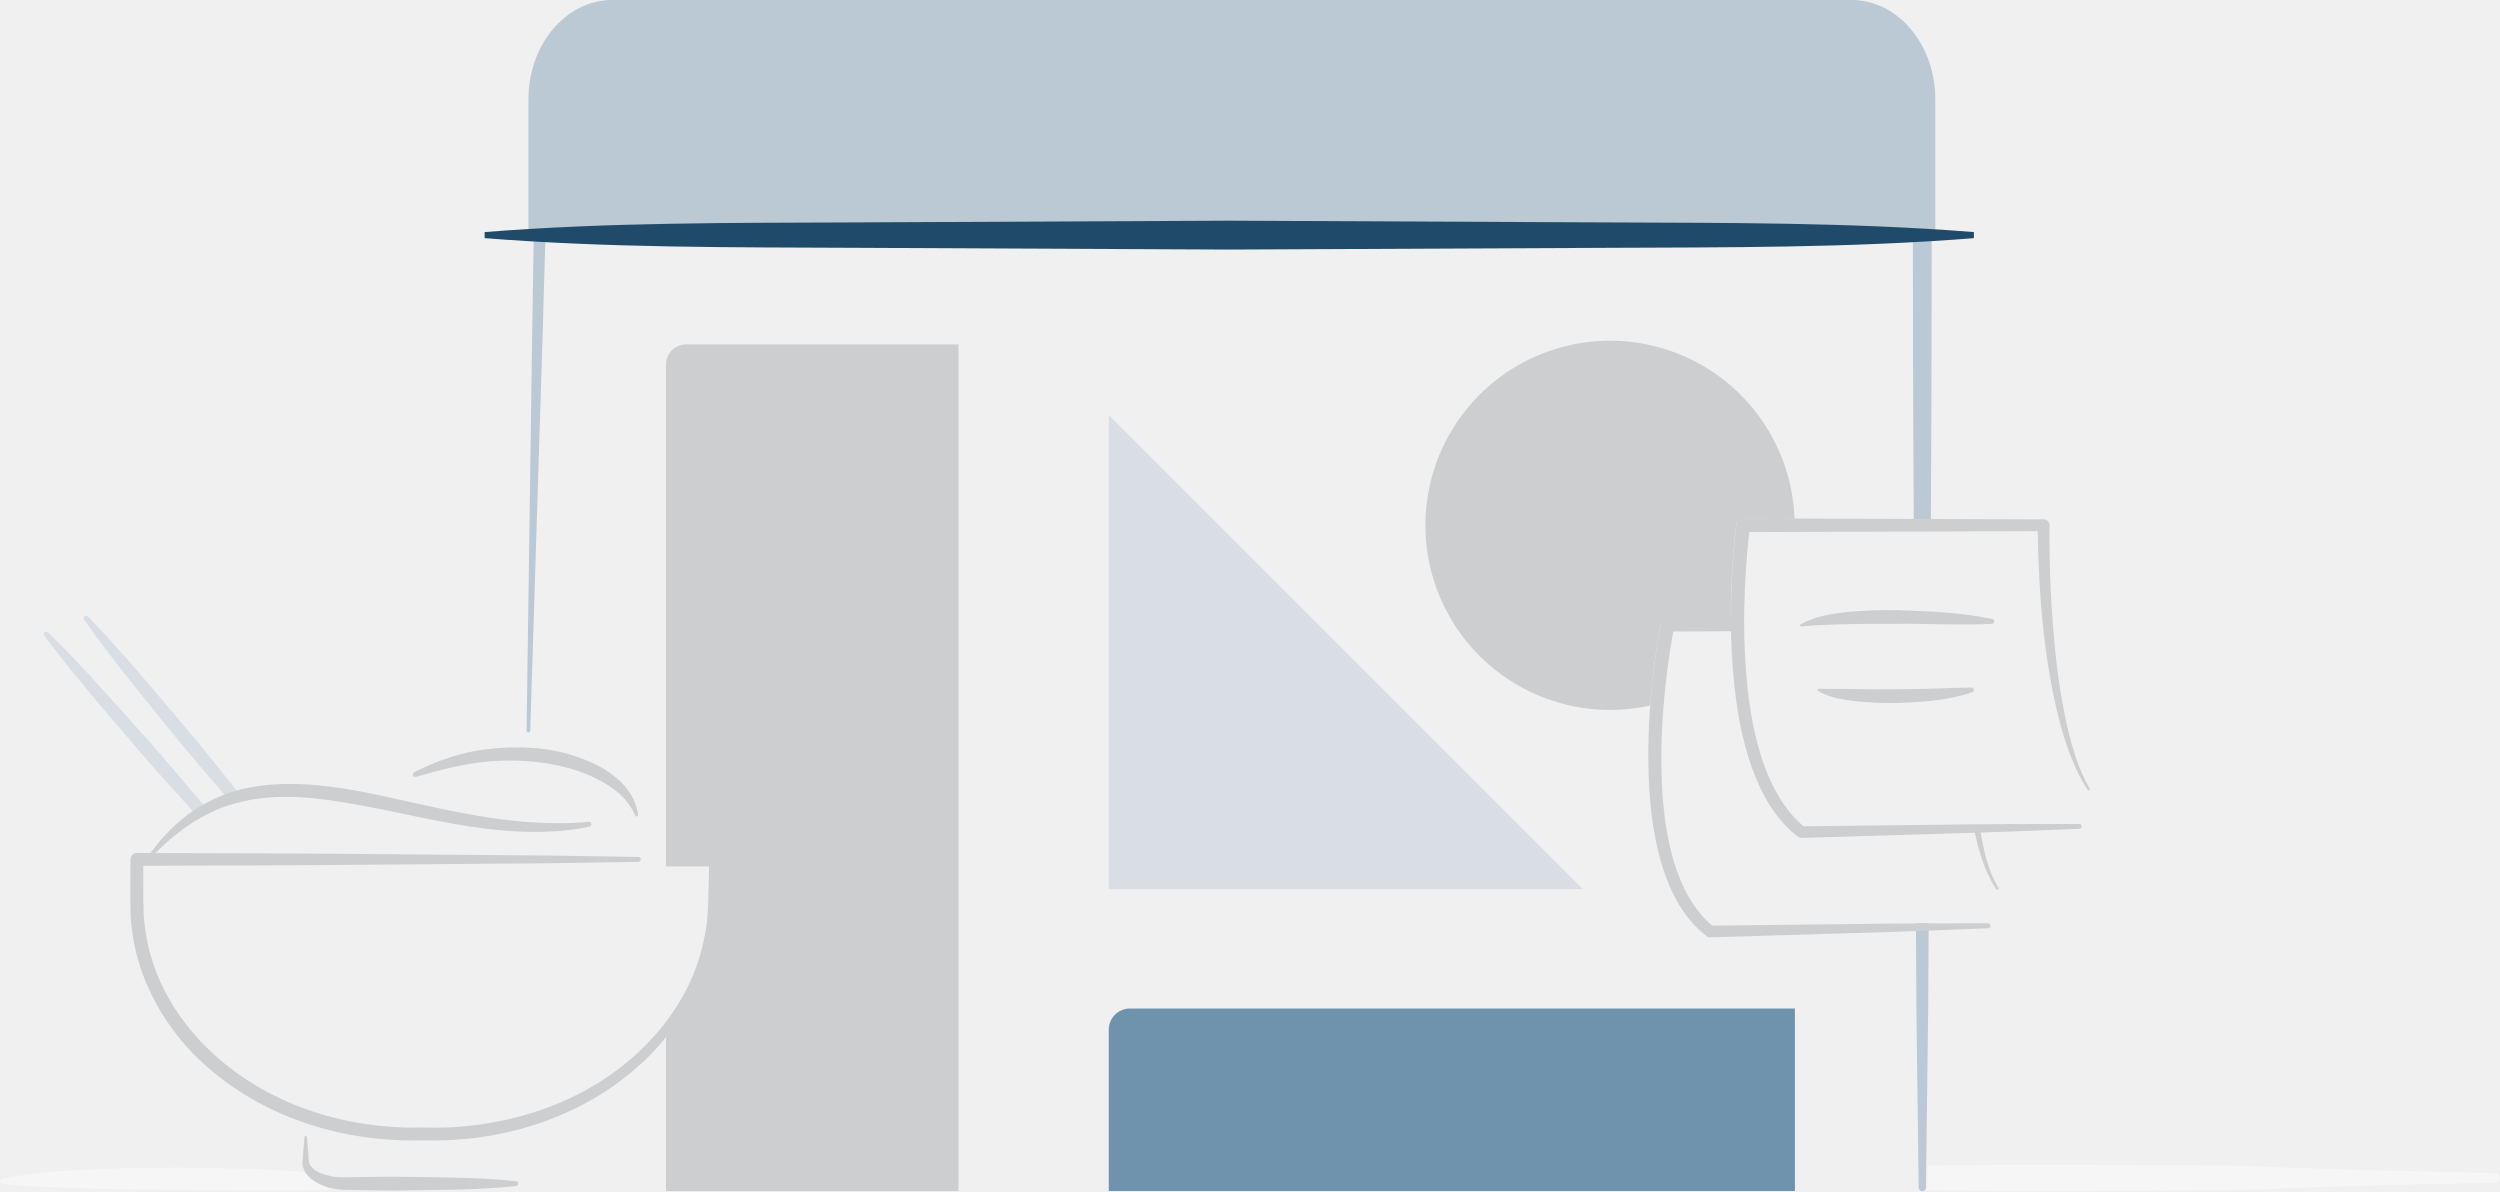
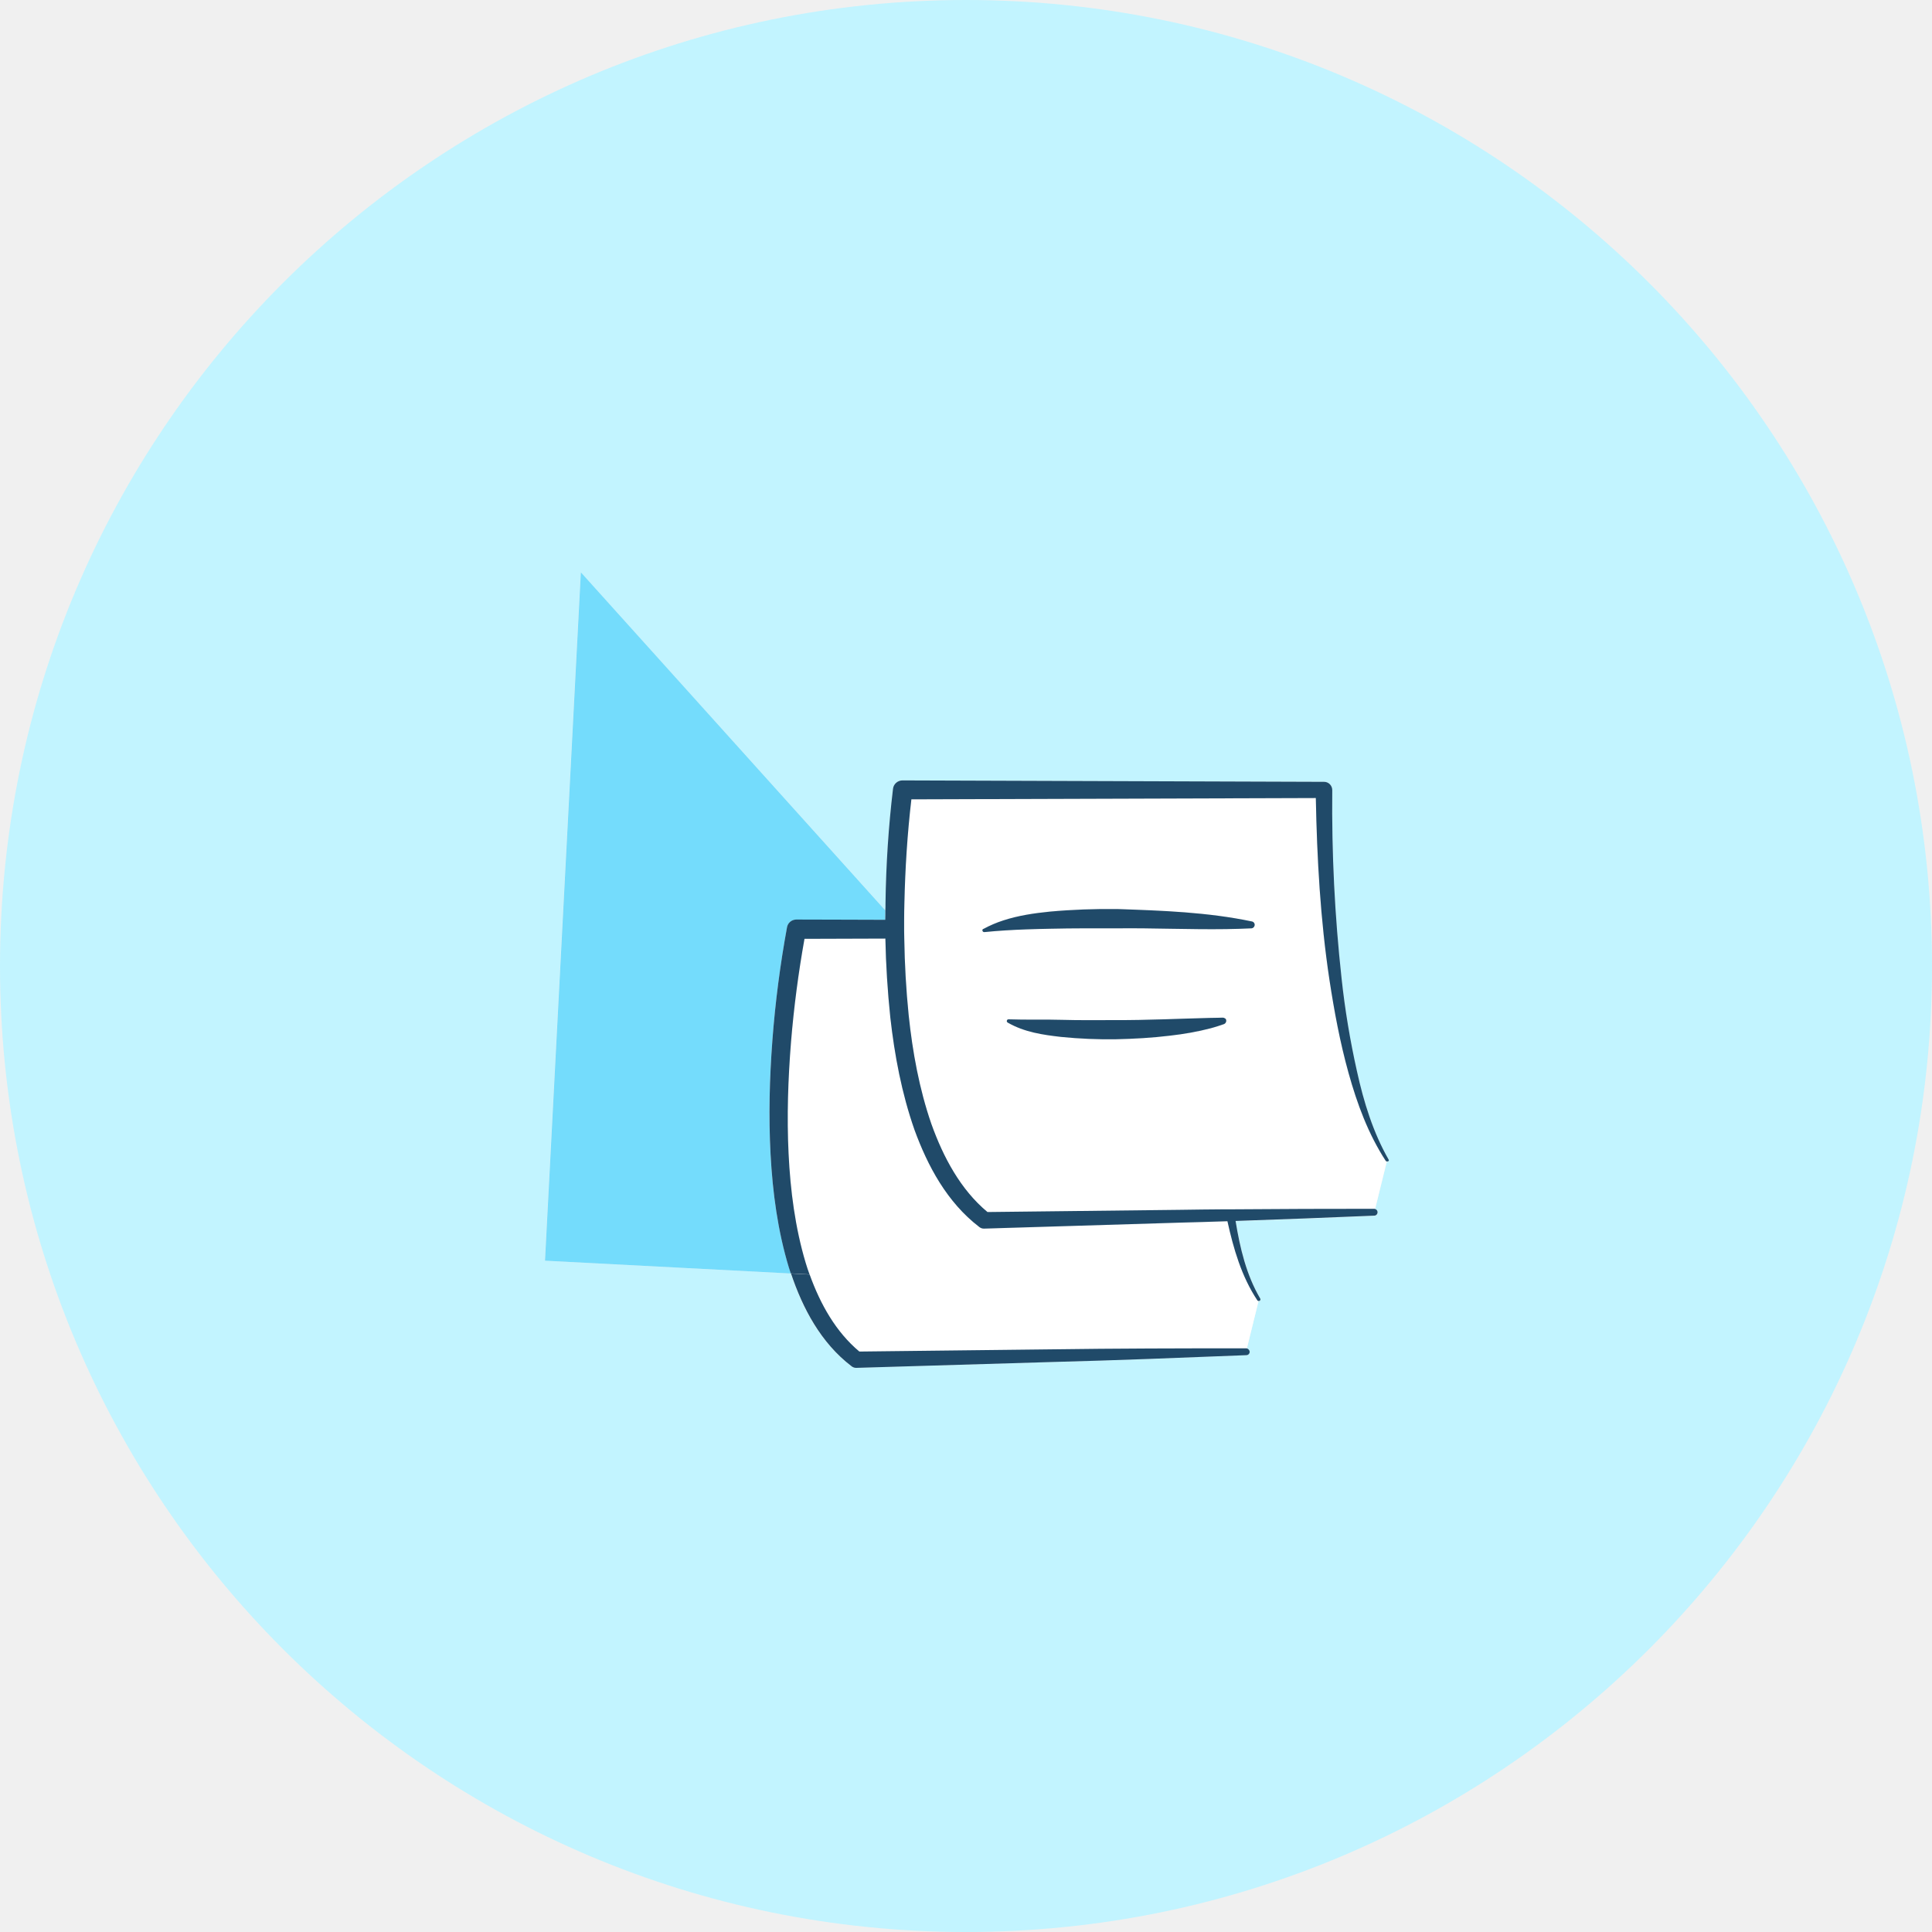
- <svg xmlns="http://www.w3.org/2000/svg" id="Plan_-_Free" data-name="Plan - Free" viewBox="0 0 1455.5 693.52">
-   <path d="M2916.54,713.28l.27,49.94,1.31,103.9a2.12,2.12,0,0,0,4.24,0l1.31-103.9.27-49.94Z" transform="translate(-1801.08 -175.72)" style="fill:#BBC9D5" />
-   <path d="M2914.92,412.51l.37,69h9.9l.37-69,.17-98.09h2.1v-80.8c0-32-21.84-57.9-48.77-57.9H2157.49c-26.94,0-48.77,25.92-48.77,57.9v80.8h3.1l-.88,52.91-3.28,233.77a1.06,1.06,0,0,0,2.12,0l7.32-233.73c.45-17.67,1-35.34,1.53-53h796.12Z" transform="translate(-1801.08 -175.72)" style="fill:#BBC9D5" />
-   <path d="M1977.5,858c-8.4-.7-14.79-1.14-23.19-1.45-16-.53-32-.92-48-1.08l-24,.15-24,.75c-16,.66-40,2-56,5.71a1.45,1.45,0,0,0,0,2.83c16,3.73,182.21,4.62,192.87,3.54C1991.12,866.58,1985.62,864.84,1977.5,858Z" transform="translate(-1801.08 -175.72)" style="fill:#F6F6F6" />
-   <path d="M657.83,587.15H1045a0,0,0,0,1,0,0V693.4a0,0,0,0,1,0,0H645.53a0,0,0,0,1,0,0V599.46A12.31,12.31,0,0,1,657.83,587.15Z" style="fill:#6F93AD" />
-   <path d="M1921.94,647.37q-2.61-3.2-5.25-6.38c-9.34-11.14-18.76-22.23-28.37-33.14-19.46-21.62-38.41-43.68-59.35-64a1.42,1.42,0,0,0-2.13,1.86c17.32,23.48,36.64,45.22,55.45,67.4,9.52,11,19.24,21.8,29,32.56q2.34,2.55,4.7,5.09A21.35,21.35,0,0,1,1921.94,647.37Z" transform="translate(-1801.08 -175.72)" style="fill:#D8DEE4" />
-   <path d="M1934.31,641.34a15.47,15.47,0,0,1,7.75-1.32q-2.35-3-4.72-6c-9-11.38-18.17-22.71-27.5-33.86-18.88-22.12-37.25-44.66-57.66-65.52a1.42,1.42,0,0,0-2.18,1.81c16.71,23.92,35.45,46.16,53.68,68.82,9.23,11.23,18.67,22.3,28.17,33.3Z" transform="translate(-1801.08 -175.72)" style="fill:#D8DEE4" />
-   <path d="M1979.75,837.68l.75,8.9c.37,2.94,0,6.27,1.33,7.81,2.66,3.76,8.32,5.52,13.51,6.36s11.13.24,17.12.21l17.81-.16c23.74.42,47.48.1,71.23,2.61a1.42,1.42,0,0,1,0,2.83c-23.74,2.51-47.48,2.19-71.23,2.6l-17.81-.16-8.9-.2a44,44,0,0,1-9.5-1c-6.12-1.49-13-4.22-16.18-11.13a10.37,10.37,0,0,1-.64-5.28l.34-4.45.75-8.9a.71.71,0,0,1,1.41,0Z" transform="translate(-1801.08 -175.72)" style="fill:#CCCED0" />
-   <path d="M1886.47,675.69a102.92,102.92,0,0,1,23.4-25.29,88.89,88.89,0,0,1,31.53-15.12c23-5.5,46.67-2.93,69,1.09,22.45,4.36,44.36,10.07,66.51,13.91s44.51,6,66.94,3.9a1.42,1.42,0,0,1,.43,2.8c-22.52,4.69-45.92,3.46-68.47.12s-44.72-9-66.85-12.86c-22-4.09-44.52-6.89-66-2-21.58,4.39-40.16,17.8-55.47,34.37a.71.71,0,0,1-1.12-.87Z" transform="translate(-1801.08 -175.72)" style="fill:#CCCED0" />
-   <path d="M2171,650.63A38.63,38.63,0,0,0,2160.82,637a69.72,69.72,0,0,0-14.54-8.93c-10.4-4.87-21.89-7.49-33.44-8.74a140.07,140.07,0,0,0-35,.6c-11.67,1.69-23.07,4.73-34.61,8.09h0a1.42,1.42,0,0,1-1.07-2.61,127.27,127.27,0,0,1,34.58-12.3,141,141,0,0,1,37-1.75,96.46,96.46,0,0,1,35.83,10.34,54.37,54.37,0,0,1,15.1,11.47c4.08,4.94,7.35,10.8,7.84,17.14a.71.71,0,0,1-1.37.34Z" transform="translate(-1801.08 -175.72)" style="fill:#CCCED0" />
-   <path d="M2200.56,376.24A11.73,11.73,0,0,0,2188.83,388V680.13h25.92v26.12c0,26.92-9.53,52-25.92,73v89.92h170.31V376.24Z" transform="translate(-1801.08 -175.72)" style="fill:#CCCED0" />
-   <path d="M2215.46,676.13c.15,11,.71,21.93.53,33.12a114.69,114.69,0,0,1-6.25,32.84A131.93,131.93,0,0,1,2172.09,797c-33.72,30-79.87,43.94-124.32,42.6-44.42,1.45-90.7-12-125-41.83a133.85,133.85,0,0,1-38.68-55.1,121.5,121.5,0,0,1-6.92-33.32c-.41-11.47-.07-22.15-.14-33.26a3.73,3.73,0,0,1,3.71-3.75h0c48.68.09,97.36.22,146,.71l73,.59c24.34.1,48.68.69,73,1a1.41,1.41,0,0,1,0,2.83c-24.34.34-48.68.94-73,1l-73,.59c-48.68.49-97.36.62-146,.71l3.75-3.75c.12,10.9-.15,22.26.28,32.79a113.76,113.76,0,0,0,6.62,31.1c7.38,20,20.45,37.7,36.58,51.77,32.48,28.42,76.44,41.7,119.75,40.49a191.92,191.92,0,0,0,64-8.79c20.55-6.53,40-16.83,56.41-30.93s29.86-31.67,37.61-51.92a121,121,0,0,0,7.28-31.58c.66-10.83.61-22,1-32.94a.71.71,0,0,1,.72-.7A.72.72,0,0,1,2215.46,676.13Z" transform="translate(-1801.08 -175.72)" style="fill:#CCCED0" />
-   <path d="M2950.27,314.39c-72.25,5.72-144.51,5.3-216.76,5.63l-216.76,1L2300,320c-72.25-.34-144.51.09-216.76-5.63v-3.54c72.25-5.73,144.51-5.3,216.76-5.63l216.76-1,216.76,1c72.25.34,144.51-.08,216.76,5.63Z" transform="translate(-1801.08 -175.72)" style="fill:#204A69" />
-   <polygon points="921.48 517.65 645.53 517.65 645.53 241.7 921.48 517.65" style="fill:#D8DEE4" />
-   <path d="M2953.87,658.1h-3.55c2.56,12.27,5.92,24.7,13,35.32a.73.73,0,0,0,1,.21.71.71,0,0,0,.22-1C2958.33,682.17,2955.7,670.08,2953.87,658.1Z" transform="translate(-1801.08 -175.72)" style="fill:#CCCED0" />
-   <path d="M2958.51,713.28c-27,0-54,0-80.92.45l-79.65.89c-11-9.2-17.88-22.76-22.22-36.82-4.34-14.58-6.34-29.93-7.07-45.32a357,357,0,0,1,1-46.35c1.21-14.32,3-28.71,5.6-42.77l36.76-.12c-.17-2.59-.24-5.18-.26-7.78l-39.85-.13h0a4,4,0,0,0-3.89,3.22,439.66,439.66,0,0,0-6.09,47,364.58,364.58,0,0,0-.75,47.36c.85,15.8,3,31.68,7.65,47.07,4.79,15.18,12.46,30.53,25.86,40.76l.07.05a3.2,3.2,0,0,0,2,.66l80.92-2.42c27-.71,53.94-1.75,80.9-2.87a1.41,1.41,0,0,0-.07-2.83Z" transform="translate(-1801.08 -175.72)" style="fill:#CCCED0" />
-   <path d="M3017.67,634.83c-6.46-11.29-10.29-23.88-13.11-36.57a354.42,354.42,0,0,1-6.4-38.56,659.89,659.89,0,0,1-3.85-78.18v0a3.42,3.42,0,0,0-3.41-3.43h0L2816,477.51h0A4,4,0,0,0,2812,481a450.66,450.66,0,0,0-3.13,47.41,380.12,380.12,0,0,0,2.07,47.47c1.75,15.78,4.73,31.54,10.06,46.74,5.47,15,13.49,30,26.86,40.27l.06,0a3.2,3.2,0,0,0,2,.66l80.92-2.42c27-.71,53.94-1.75,80.9-2.87a1.42,1.42,0,0,0-.07-2.83c-27,0-54,0-80.92.45l-79.65.89c-11.09-9.26-18.34-22.67-23.31-36.61-5-14.46-7.8-29.75-9.41-45.14a372.76,372.76,0,0,1-1.75-46.52c.32-14.35,1.25-28.81,2.89-43l167.9-.55c.47,25.2,1.86,50.42,5.64,75.38a335.28,335.28,0,0,0,8,38.78c3.58,12.69,8.18,25.3,15.42,36.45a.74.74,0,0,0,1,.21A.71.71,0,0,0,3017.67,634.83Z" transform="translate(-1801.08 -175.72)" style="fill:#CCCED0" />
-   <path d="M2761.89,585.77a439.66,439.66,0,0,1,6.09-47,4,4,0,0,1,3.89-3.22h0l36.92.12q0-3.53,0-7.06a450.66,450.66,0,0,1,3.13-47.41,4,4,0,0,1,3.94-3.47h0l30,.1a107.48,107.48,0,1,0-84.14,108.67C2761.86,586.28,2761.87,586,2761.89,585.77Z" transform="translate(-1801.08 -175.72)" style="fill:#CCCED0" />
-   <path d="M2849.45,539.15c8.55-4.64,18.22-6.23,27.53-7.16a270,270,0,0,1,28.16-1.06c18.72.63,37.42,1.29,55.85,5.17a1.43,1.43,0,0,1,1.1,1.69,1.45,1.45,0,0,1-1.34,1.13c-18.67.92-37.18-.21-55.68,0-9.24,0-18.46-.06-27.65.17s-18.26.42-27.51,1.39h-.05a.72.72,0,0,1-.42-1.34Z" transform="translate(-1801.08 -175.72)" style="fill:#CCCED0" />
-   <path d="M2860,576.71c7.42.24,14.77,0,22.16.21s14.78.09,22.17.08c14.83.09,29.51-.78,44.47-1a1.43,1.43,0,0,1,.51,2.78,103.44,103.44,0,0,1-22.26,4.76c-7.53.83-15.08,1.33-22.64,1.48a201,201,0,0,1-22.68-1c-7.49-.88-15.23-2-22.19-6a.72.72,0,0,1,.38-1.34Z" transform="translate(-1801.08 -175.72)" style="fill:#CCCED0" />
-   <path d="M3253.9,858.75c-218-4.66-55.47-4.18-273.18-5l-57.23.55c0,4.82-.17,9.61-.59,14.38l57.82.55c217.73-.82,55.45-.35,273.18-5a2.74,2.74,0,0,0,0-5.47Z" transform="translate(-1801.08 -175.72)" style="fill:#F6F6F6" />
+ <svg xmlns="http://www.w3.org/2000/svg" version="1.1" id="plan-free-circle" x="0px" y="0px" viewBox="0 0 1492.8 1492.8" style="enable-background:new 0 0 1492.8 1492.8;" xml:space="preserve">
+   <style type="text/css">
+ 	.st0{fill:#C2F4FF;}
+ 	.st1{fill:#74DCFC;}
+ 	.st2{fill:#FFFFFF;}
+ 	.st3{fill:#204A69;}
+ </style>
+   <path class="st0" d="M746.4,0C334.2,0,0,334.2,0,746.4s334.2,746.4,746.4,746.4s746.4-334.2,746.4-746.4S1158.7,0,746.4,0z   M1072.5,897.7c-0.3,0.2-0.7,0.2-1,0.1l-9,36.5c1.1,0.3,2,1.3,2,2.5c0,1.5-1.1,2.7-2.6,2.7c-35.7,1.5-71.4,2.9-107.1,4.1  c3.4,20.8,8.4,41.6,19,59.9c0,0,0,0,0,0c0.4,0.6,0.2,1.4-0.4,1.8c-0.3,0.2-0.7,0.2-1,0.1l-9,36.5c1.1,0.3,2,1.3,2,2.5  c0,1.5-1.1,2.7-2.6,2.7c-50.2,2.1-100.4,4-150.6,5.3l-150.6,4.5c-1.4,0-2.7-0.4-3.8-1.2l-0.1-0.1c-23.7-18.1-37.8-44.8-46.7-71.6  l-190-9.9l27.7-531.9l235.4,261.2c0-1.9,0-3.8,0.1-5.7c0.4-29.5,2.3-58.9,5.8-88.2c0.5-3.7,3.6-6.5,7.3-6.5h0.1l325.5,1.1h0.1  c3.5,0,6.4,2.9,6.3,6.4c-0.5,48.6,1.9,97.2,7.2,145.5c2.6,24.1,6.6,48.1,11.9,71.8c5.3,23.6,12.4,47.1,24.4,68.1c0,0,0,0,0,0  C1073.3,896.5,1073.1,897.3,1072.5,897.7z" />
+   <path class="st0" d="M609.7,979.7c-8.7-28.6-12.6-58.1-14.2-87.6s-0.8-58.9,1.4-88.1c2.2-29.3,6-58.5,11.3-87.4c0.7-3.5,3.7-6,7.2-6  h0.1l37.6,0.1l-37.6-0.1h-0.1c-3.5,0-6.6,2.5-7.2,6c-5.3,28.9-9.1,58.1-11.3,87.4c-2.2,29.3-3.1,58.7-1.4,88.1  C597,921.5,600.9,951.1,609.7,979.7c0.4,1.4,0.9,2.8,1.4,4.3l7.1,0.4c0,0,0,0,0,0l-7.1-0.4C610.6,982.6,610.1,981.2,609.7,979.7z" />
+   <path class="st1" d="M611.1,984c-0.5-1.4-0.9-2.8-1.4-4.3c-8.8-28.6-12.7-58.2-14.3-87.6c-1.7-29.5-0.8-58.9,1.4-88.1  c2.2-29.3,6-58.5,11.3-87.4c0.7-3.5,3.7-6,7.2-6h0.1l37.6,0.1l31,0.1c0-2.4,0-4.9,0.1-7.3L448.8,442.2l-27.7,531.9L611.1,984  C611.1,984,611.1,984,611.1,984L611.1,984z" />
+   <g>
+     <path class="st2" d="M948.5,943.8c-12.4,0.4-24.8,0.8-37.2,1.1l-150.7,4.6c-1.4,0-2.7-0.4-3.8-1.2l-0.1-0.1   c-24.9-19.1-39.8-47.1-50-75c-9.9-28.3-15.5-57.6-18.7-87c-2.2-20.2-3.4-40.5-3.8-60.8l-62.5,0.2c-4.8,26.2-8.2,53-10.4,79.6   c-2.3,28.7-3.2,57.6-1.9,86.3s5.1,57.2,13.2,84.4c0.9,3,1.9,6,3,9l-7.4-0.4c0,0,0,0,0,0l7.3,0.4c8.1,22.9,20.2,44.4,38.4,59.5   l148.2-1.7c50.2-0.8,100.4-0.8,150.6-0.8c0.2,0,0.5,0,0.7,0.1l9-36.5c-0.3-0.1-0.6-0.3-0.8-0.5   C959.4,986.4,953.2,965.1,948.5,943.8z" />
+     <path class="st2" d="M1070.7,897.3c-13.5-20.8-22.1-44.1-28.7-67.8s-11.1-47.9-14.8-72.2c-7-46.5-9.6-93.4-10.5-140.3l-312.5,1   c-3.1,26.4-4.8,53.3-5.4,80c-0.1,4.3-0.2,8.6-0.2,12.9c0,2.4,0,4.8,0,7.2c0,0.5,0,0.9,0,1.4c0,0,0,0,0,0.1c0,1.9,0.1,3.8,0.1,5.8   c0.3,19.8,1.4,39.6,3.4,59.3c3,28.6,8.3,57.1,17.5,84c9.2,26,22.7,50.9,43.4,68.2l148.2-1.7c11.8-0.2,23.6-0.3,35.4-0.4   c1.1,0,2.3,0,3.4,0c1.1,0,2.3,0,3.4,0c36.1-0.3,72.2-0.4,108.3-0.4c0.2,0,0.5,0,0.7,0.1l9-36.5   C1071.2,897.8,1070.9,897.6,1070.7,897.3z M935.4,794.6c-10.3,2.8-20.8,4.5-31.3,5.7c-14,1.7-28.1,2.5-42.1,2.8   c-14.1,0.2-28.2-0.4-42.2-1.8c-14-1.6-28.3-3.7-41.3-11.1c-0.6-0.4-0.9-1.2-0.5-1.8c0.2-0.4,0.7-0.7,1.2-0.7l0.1,0   c13.8,0.5,27.5,0,41.2,0.4s27.5,0.2,41.3,0.2c24.5,0.2,48.8-1.1,73.4-1.7c1.9,0,3.9-0.1,5.8-0.1c1.2,0,2.4-0.1,3.6-0.1   c0.9,0,1.6,0.4,2.1,1c0.3,0.4,0.6,1,0.6,1.6c0,0.6-0.2,1.2-0.6,1.7c-0.3,0.4-0.7,0.7-1.2,0.9c-1.5,0.5-3,1-4.5,1.5   C939.2,793.5,937.3,794.1,935.4,794.6z M969.4,715.1c-0.3,1.2-1.3,2-2.5,2.1c-6.5,0.3-13.1,0.5-19.6,0.6   c-28.1,0.4-56.1-0.9-84.1-0.6c-17.2,0-34.4-0.1-51.5,0.3c-6.3,0.2-12.6,0.3-18.8,0.5c-10.8,0.4-21.5,0.9-32.4,2.1h-0.1   c-0.7,0.1-1.4-0.4-1.5-1.2c0-0.3,0.1-0.6,0.2-0.9c0.1-0.2,0.3-0.3,0.5-0.4l0,0.1c5-2.7,10.1-4.8,15.4-6.6   c11.7-3.8,23.9-5.6,35.8-6.8c17.4-1.6,34.9-2.2,52.4-2c34.8,1.2,69.7,2.4,104,9.6C968.8,712.3,969.7,713.7,969.4,715.1z" />
+   </g>
+   <g>
+     <path class="st3" d="M963.5,1041.9c-0.2-0.1-0.4-0.1-0.7-0.1c-50.2,0-100.4,0.1-150.6,0.8l-148.2,1.7   c-18.2-15.2-30.2-36.7-38.4-59.5l-7.3-0.4l-7.1-0.4l0,0c0,0,0,0,0,0c9,26.8,23,53.5,46.7,71.6l0.1,0.1c1.1,0.8,2.4,1.3,3.8,1.2   l150.6-4.5c50.2-1.3,100.4-3.3,150.6-5.3c1.5,0,2.6-1.2,2.6-2.7C965.4,1043.2,964.6,1042.2,963.5,1041.9z" />
+     <path class="st3" d="M1072.9,895.9C1072.9,895.9,1072.9,895.9,1072.9,895.9c-12-21-19.2-44.5-24.4-68.1   c-5.3-23.7-9.3-47.6-11.9-71.8c-5.3-48.3-7.7-96.9-7.2-145.5c0-3.5-2.8-6.4-6.3-6.4h-0.1L697.4,603h-0.1c-3.7,0-6.9,2.8-7.3,6.5   c-3.5,29.3-5.4,58.7-5.8,88.2c0,1.9,0,3.8-0.1,5.7c0,2.4,0,4.9-0.1,7.3l-31-0.1l-37.6-0.1h-0.1c-3.5,0-6.6,2.5-7.2,6   c-5.3,28.9-9.1,58.1-11.3,87.4c-2.2,29.3-3,58.7-1.4,88.1s5.5,59,14.2,87.6c0.4,1.4,0.9,2.8,1.4,4.3l7.1,0.4l7.4,0.4   c-1.1-3-2.1-6-3-9c-8.1-27.1-11.8-55.7-13.2-84.4s-0.4-57.5,1.9-86.3c2.2-26.7,5.7-53.4,10.4-79.6l62.5-0.2   c0.4,20.3,1.7,40.6,3.8,60.8c3.3,29.4,8.8,58.7,18.7,87c10.2,27.9,25.1,55.9,50,75l0.1,0.1c1.1,0.8,2.4,1.3,3.8,1.2l150.7-4.6   c12.4-0.3,24.8-0.7,37.2-1.1c4.7,21.3,10.9,42.7,23.1,61.1c0.2,0.3,0.5,0.5,0.8,0.5c0.3,0.1,0.7,0,1-0.1c0.6-0.4,0.8-1.2,0.4-1.8   c0,0,0,0,0,0c-10.7-18.2-15.6-39-19-59.9c35.7-1.2,71.4-2.6,107.1-4.1c1.5,0,2.6-1.2,2.6-2.7c0-1.2-0.9-2.2-2-2.5   c-0.2-0.1-0.4-0.1-0.7-0.1c-36.1,0-72.2,0.1-108.3,0.4c-1.1,0-2.3,0-3.4,0c-1.1,0-2.3,0-3.4,0c-11.8,0.1-23.6,0.2-35.4,0.4   l-148.2,1.7c-20.7-17.2-34.1-42.2-43.4-68.2c-9.3-26.9-14.5-55.4-17.5-84c-2-19.7-3.1-39.5-3.4-59.3c0-1.9-0.1-3.8-0.1-5.8   c0,0,0,0,0-0.1c0-0.5,0-0.9,0-1.4c0-2.4,0-4.8,0-7.2c0-4.3,0.1-8.6,0.2-12.9c0.6-26.7,2.3-53.6,5.4-80l312.5-1   c0.9,46.9,3.5,93.8,10.5,140.3c3.7,24.3,8.2,48.5,14.8,72.2s15.2,47.1,28.7,67.8c0.2,0.3,0.5,0.4,0.8,0.5c0.3,0.1,0.7,0.1,1-0.1   C1073.1,897.3,1073.3,896.5,1072.9,895.9z" />
+     <path class="st3" d="M969.4,715.1c0.3-1.4-0.6-2.8-2-3.1c-34.3-7.2-69.2-8.4-104-9.6c-17.5-0.2-35,0.4-52.4,2   c-11.9,1.2-24.2,3-35.8,6.8c-5.3,1.7-10.4,3.9-15.4,6.6l0-0.1c-0.2,0.1-0.4,0.3-0.5,0.4c-0.2,0.3-0.3,0.6-0.2,0.9   c0.1,0.7,0.7,1.3,1.5,1.2h0.1c10.9-1.1,21.6-1.7,32.4-2.1c6.3-0.2,12.5-0.4,18.8-0.5c17.1-0.4,34.3-0.3,51.5-0.3   c28-0.3,55.9,1,84.1,0.6c6.5-0.1,13-0.3,19.6-0.6C968.1,717.2,969.2,716.3,969.4,715.1z" />
+     <path class="st3" d="M944.7,786.3c-1.2,0-2.4,0.1-3.6,0.1c-1.9,0-3.9,0.1-5.8,0.1c-24.6,0.6-48.9,1.8-73.4,1.7   c-13.8,0-27.5,0.2-41.3-0.2s-27.4,0.1-41.2-0.4l-0.1,0c-0.5,0-1,0.2-1.2,0.7c-0.4,0.6-0.1,1.5,0.5,1.8c13,7.5,27.4,9.5,41.3,11.1   c14,1.4,28.1,2,42.2,1.8c14.1-0.3,28.2-1.1,42.1-2.8c10.5-1.2,21-3,31.3-5.7c1.9-0.5,3.8-1.1,5.7-1.7c1.5-0.5,3-1,4.5-1.5   c0.5-0.2,0.9-0.5,1.2-0.9c0.4-0.5,0.6-1,0.6-1.7c0-0.6-0.2-1.2-0.6-1.6C946.3,786.7,945.6,786.3,944.7,786.3z" />
+   </g>
</svg>
